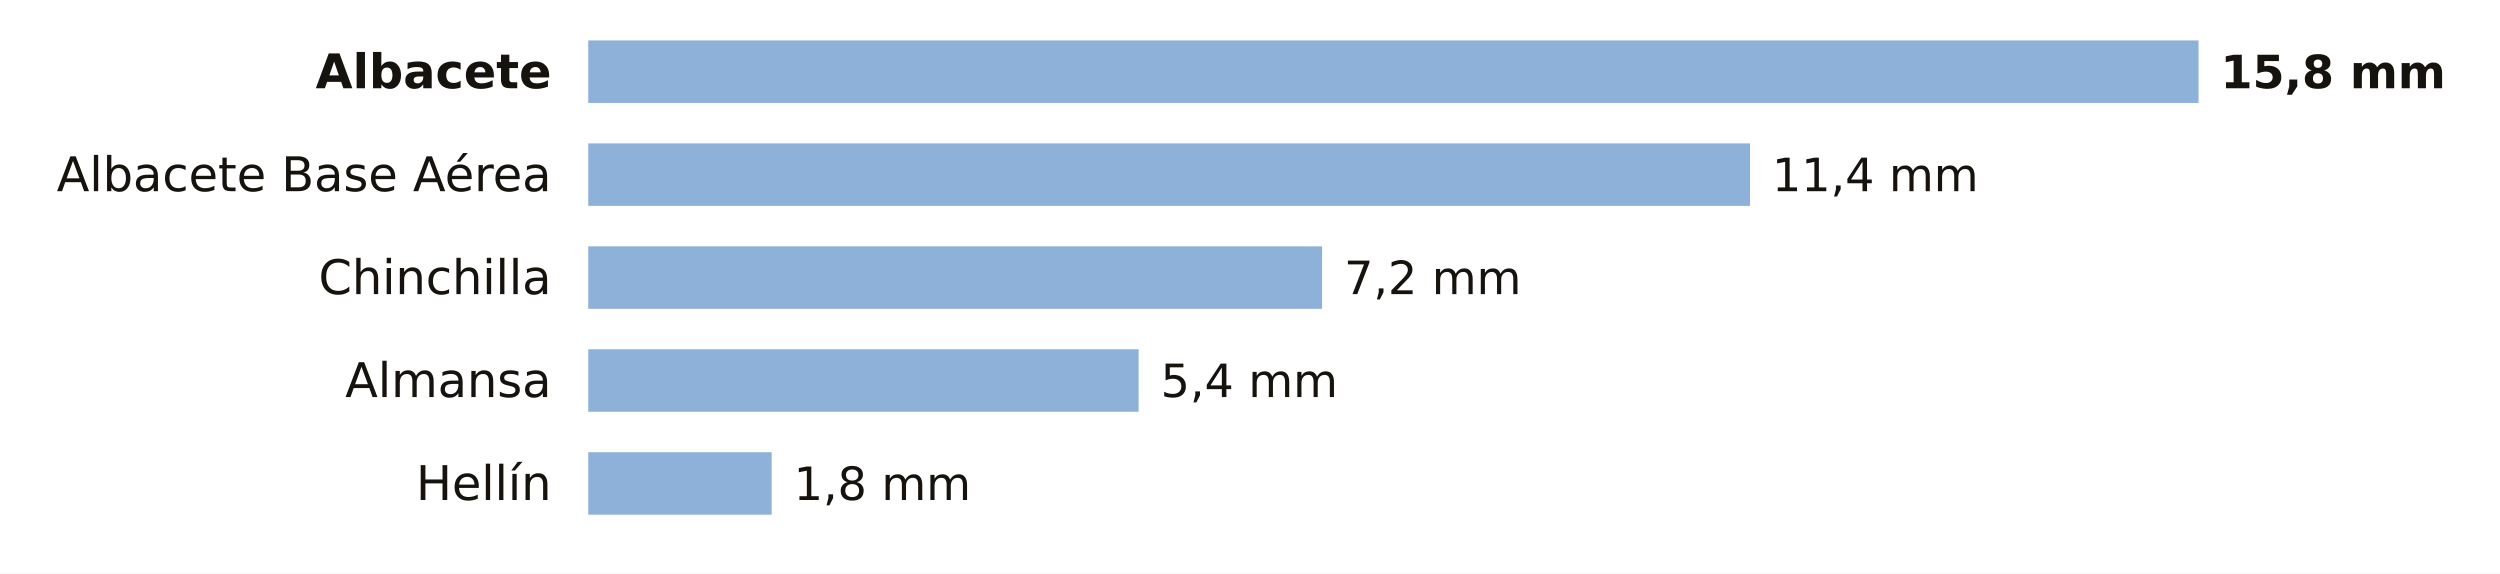
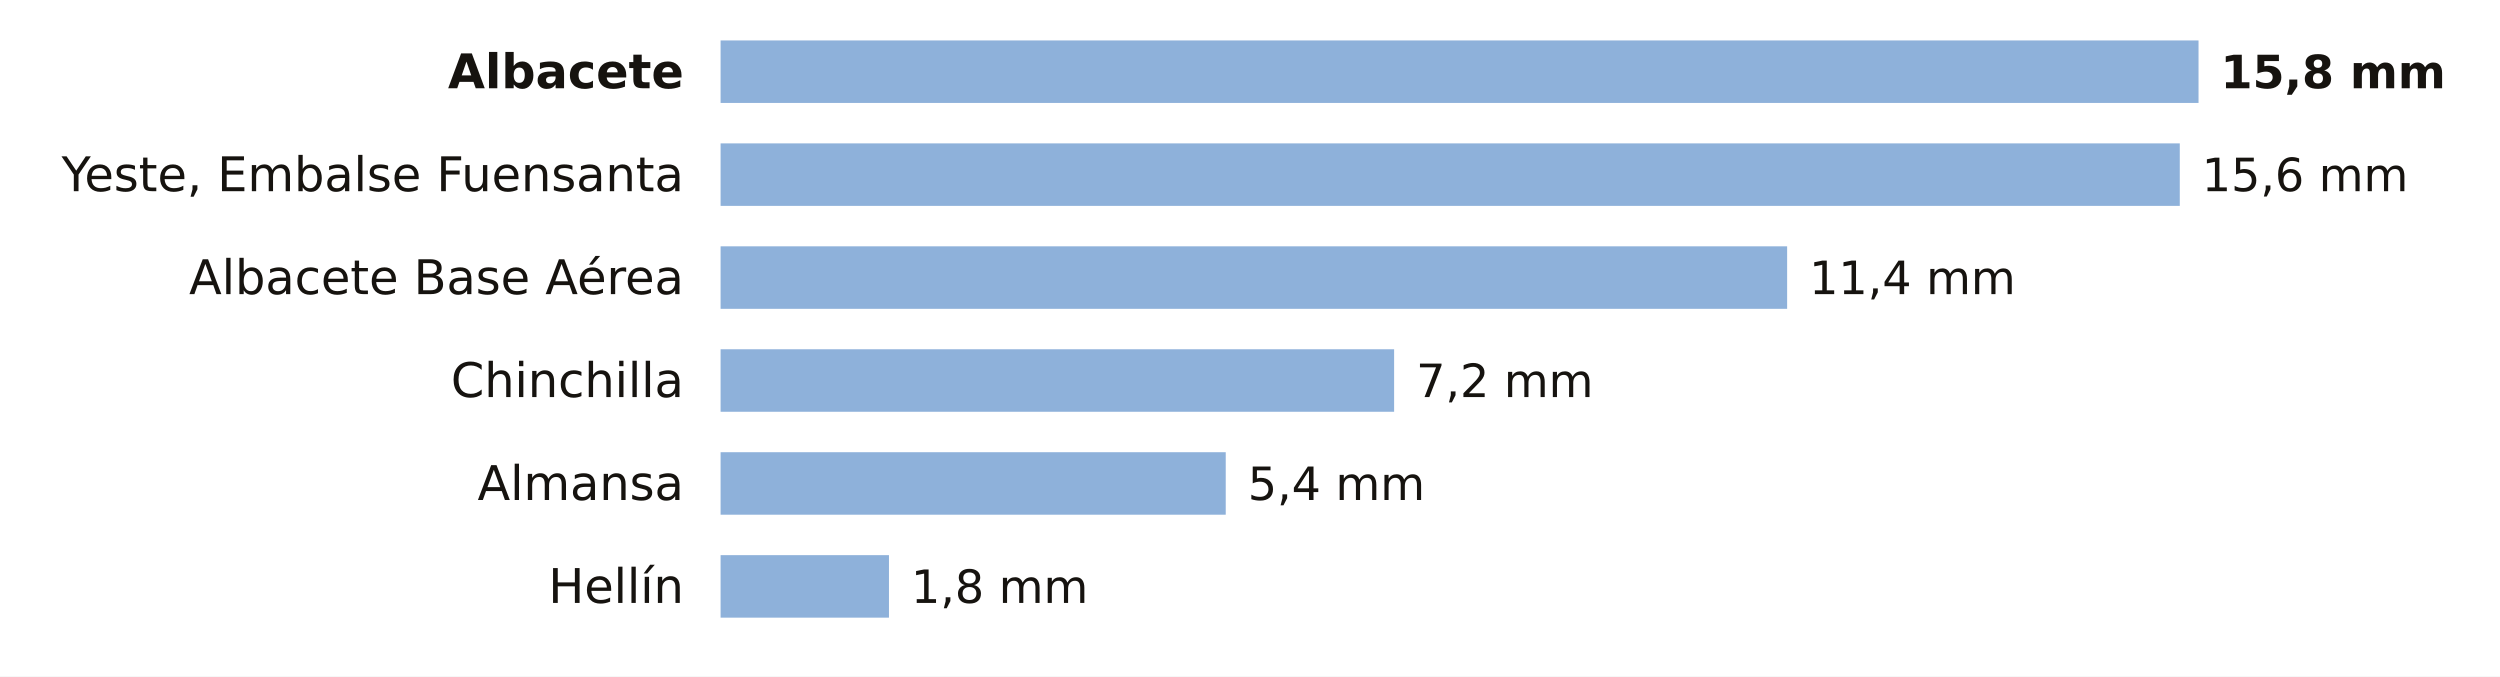
- <svg xmlns="http://www.w3.org/2000/svg" viewBox="0 0 680 156" width="680" height="156" role="img" aria-label="La lluvia de los últimos 7 días en las estaciones de AEMET de Albacete">
-   <rect width="680" height="156" fill="#FFFFFF" />
-   <text x="150.0" y="24.0" font-size="13" fill="#16130F" text-anchor="end" font-weight="600" font-family="Public Sans, DejaVu Sans, Arial, sans-serif">Albacete</text>
-   <rect x="160" y="11" width="438.0" height="17" fill="#8EB1DA" />
+ <svg xmlns="http://www.w3.org/2000/svg" viewBox="0 0 680 184" width="680" height="184" role="img" aria-label="La lluvia de los últimos 7 días en las estaciones de AEMET de Albacete">
+   <rect width="680" height="184" fill="#FFFFFF" />
+   <text x="186.0" y="24.0" font-size="13" fill="#16130F" text-anchor="end" font-weight="600" font-family="Public Sans, DejaVu Sans, Arial, sans-serif">Albacete</text>
+   <rect x="196" y="11" width="402.0" height="17" fill="#8EB1DA" />
  <text x="604.0" y="24.0" font-size="12.5" fill="#16130F" text-anchor="start" font-weight="700" font-family="Public Sans, DejaVu Sans, Arial, sans-serif">15,8 mm</text>
-   <text x="150.0" y="52.0" font-size="13" fill="#16130F" text-anchor="end" font-weight="400" font-family="Public Sans, DejaVu Sans, Arial, sans-serif">Albacete Base Aérea</text>
-   <rect x="160" y="39" width="316.0" height="17" fill="#8EB1DA" />
-   <text x="482.0" y="52.0" font-size="12.5" fill="#16130F" text-anchor="start" font-weight="500" font-family="Public Sans, DejaVu Sans, Arial, sans-serif">11,4 mm</text>
-   <text x="150.0" y="80.0" font-size="13" fill="#16130F" text-anchor="end" font-weight="400" font-family="Public Sans, DejaVu Sans, Arial, sans-serif">Chinchilla</text>
-   <rect x="160" y="67" width="199.6" height="17" fill="#8EB1DA" />
-   <text x="365.6" y="80.0" font-size="12.5" fill="#16130F" text-anchor="start" font-weight="500" font-family="Public Sans, DejaVu Sans, Arial, sans-serif">7,2 mm</text>
-   <text x="150.0" y="108.0" font-size="13" fill="#16130F" text-anchor="end" font-weight="400" font-family="Public Sans, DejaVu Sans, Arial, sans-serif">Almansa</text>
-   <rect x="160" y="95" width="149.7" height="17" fill="#8EB1DA" />
-   <text x="315.7" y="108.0" font-size="12.5" fill="#16130F" text-anchor="start" font-weight="500" font-family="Public Sans, DejaVu Sans, Arial, sans-serif">5,4 mm</text>
-   <text x="150.0" y="136.0" font-size="13" fill="#16130F" text-anchor="end" font-weight="400" font-family="Public Sans, DejaVu Sans, Arial, sans-serif">Hellín</text>
-   <rect x="160" y="123" width="49.9" height="17" fill="#8EB1DA" />
-   <text x="215.9" y="136.0" font-size="12.5" fill="#16130F" text-anchor="start" font-weight="500" font-family="Public Sans, DejaVu Sans, Arial, sans-serif">1,8 mm</text>
+   <text x="186.0" y="52.0" font-size="13" fill="#16130F" text-anchor="end" font-weight="400" font-family="Public Sans, DejaVu Sans, Arial, sans-serif">Yeste, Embalse Fuensanta</text>
+   <rect x="196" y="39" width="396.9" height="17" fill="#8EB1DA" />
+   <text x="598.9" y="52.0" font-size="12.5" fill="#16130F" text-anchor="start" font-weight="500" font-family="Public Sans, DejaVu Sans, Arial, sans-serif">15,6 mm</text>
+   <text x="186.0" y="80.0" font-size="13" fill="#16130F" text-anchor="end" font-weight="400" font-family="Public Sans, DejaVu Sans, Arial, sans-serif">Albacete Base Aérea</text>
+   <rect x="196" y="67" width="290.1" height="17" fill="#8EB1DA" />
+   <text x="492.1" y="80.0" font-size="12.5" fill="#16130F" text-anchor="start" font-weight="500" font-family="Public Sans, DejaVu Sans, Arial, sans-serif">11,4 mm</text>
+   <text x="186.0" y="108.0" font-size="13" fill="#16130F" text-anchor="end" font-weight="400" font-family="Public Sans, DejaVu Sans, Arial, sans-serif">Chinchilla</text>
+   <rect x="196" y="95" width="183.2" height="17" fill="#8EB1DA" />
+   <text x="385.2" y="108.0" font-size="12.5" fill="#16130F" text-anchor="start" font-weight="500" font-family="Public Sans, DejaVu Sans, Arial, sans-serif">7,2 mm</text>
+   <text x="186.0" y="136.0" font-size="13" fill="#16130F" text-anchor="end" font-weight="400" font-family="Public Sans, DejaVu Sans, Arial, sans-serif">Almansa</text>
+   <rect x="196" y="123" width="137.4" height="17" fill="#8EB1DA" />
+   <text x="339.4" y="136.0" font-size="12.5" fill="#16130F" text-anchor="start" font-weight="500" font-family="Public Sans, DejaVu Sans, Arial, sans-serif">5,4 mm</text>
+   <text x="186.0" y="164.0" font-size="13" fill="#16130F" text-anchor="end" font-weight="400" font-family="Public Sans, DejaVu Sans, Arial, sans-serif">Hellín</text>
+   <rect x="196" y="151" width="45.8" height="17" fill="#8EB1DA" />
+   <text x="247.8" y="164.0" font-size="12.5" fill="#16130F" text-anchor="start" font-weight="500" font-family="Public Sans, DejaVu Sans, Arial, sans-serif">1,8 mm</text>
</svg>
